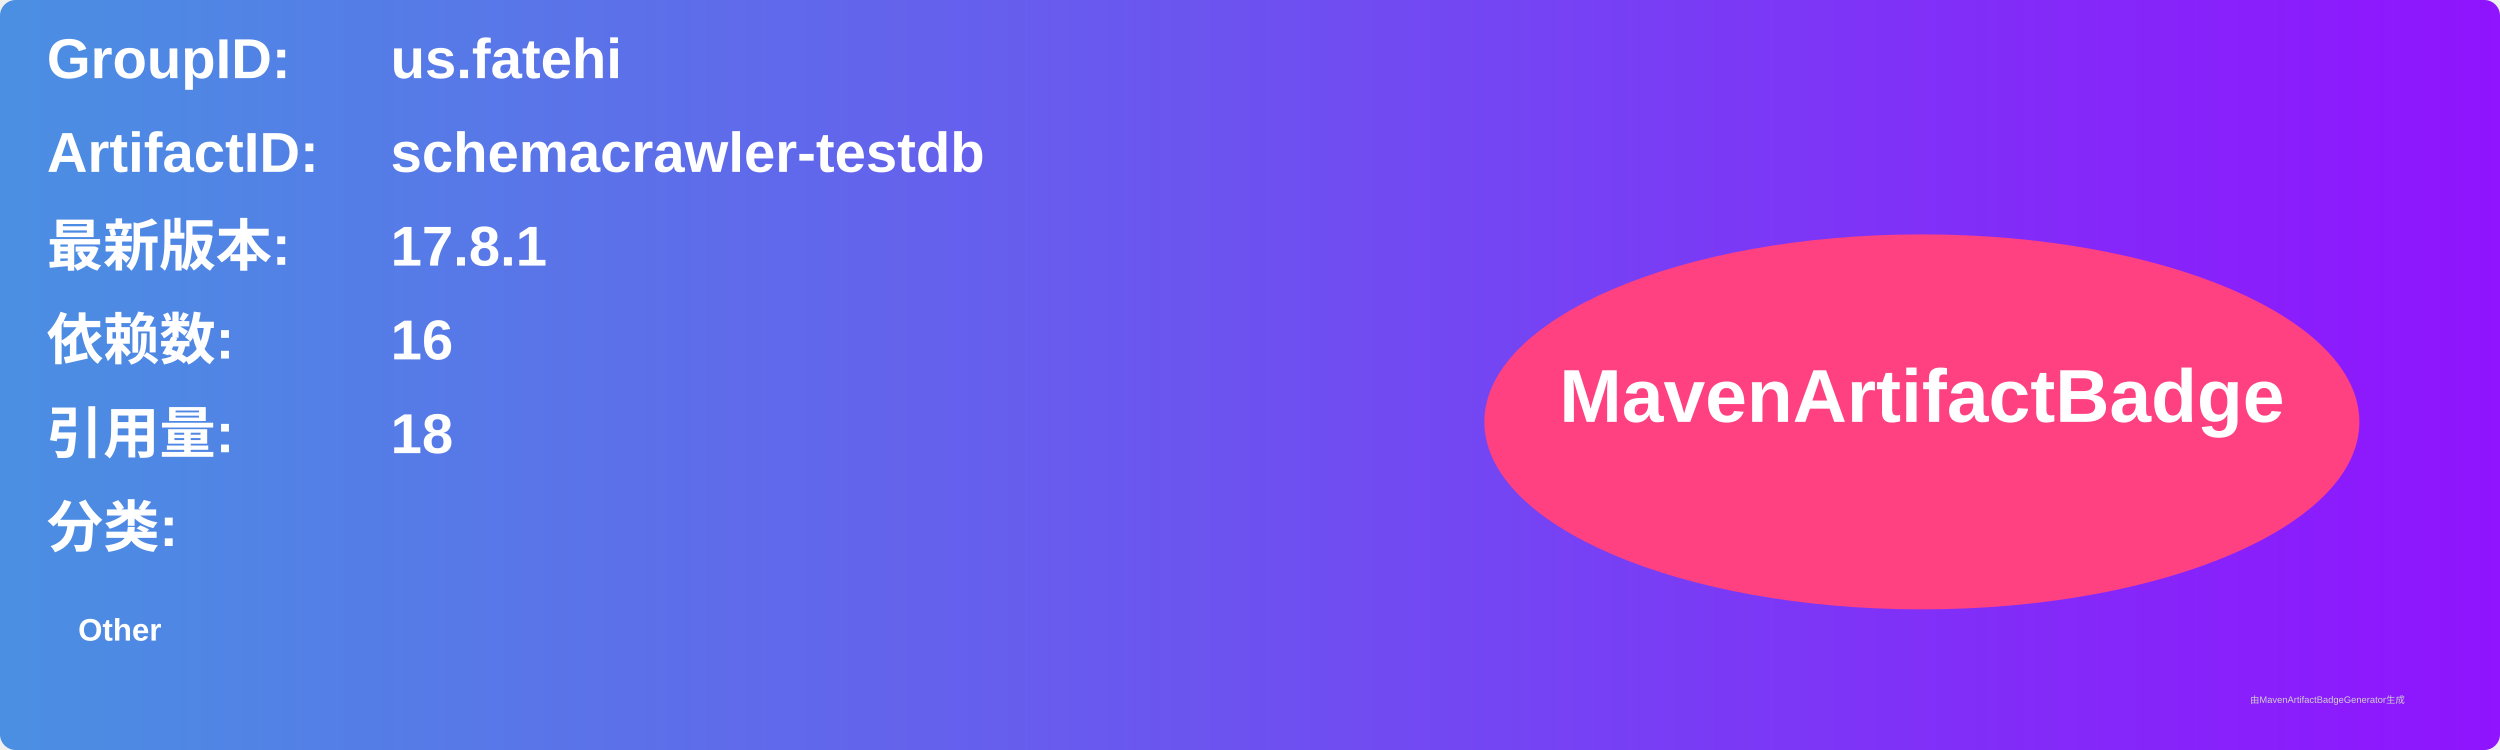
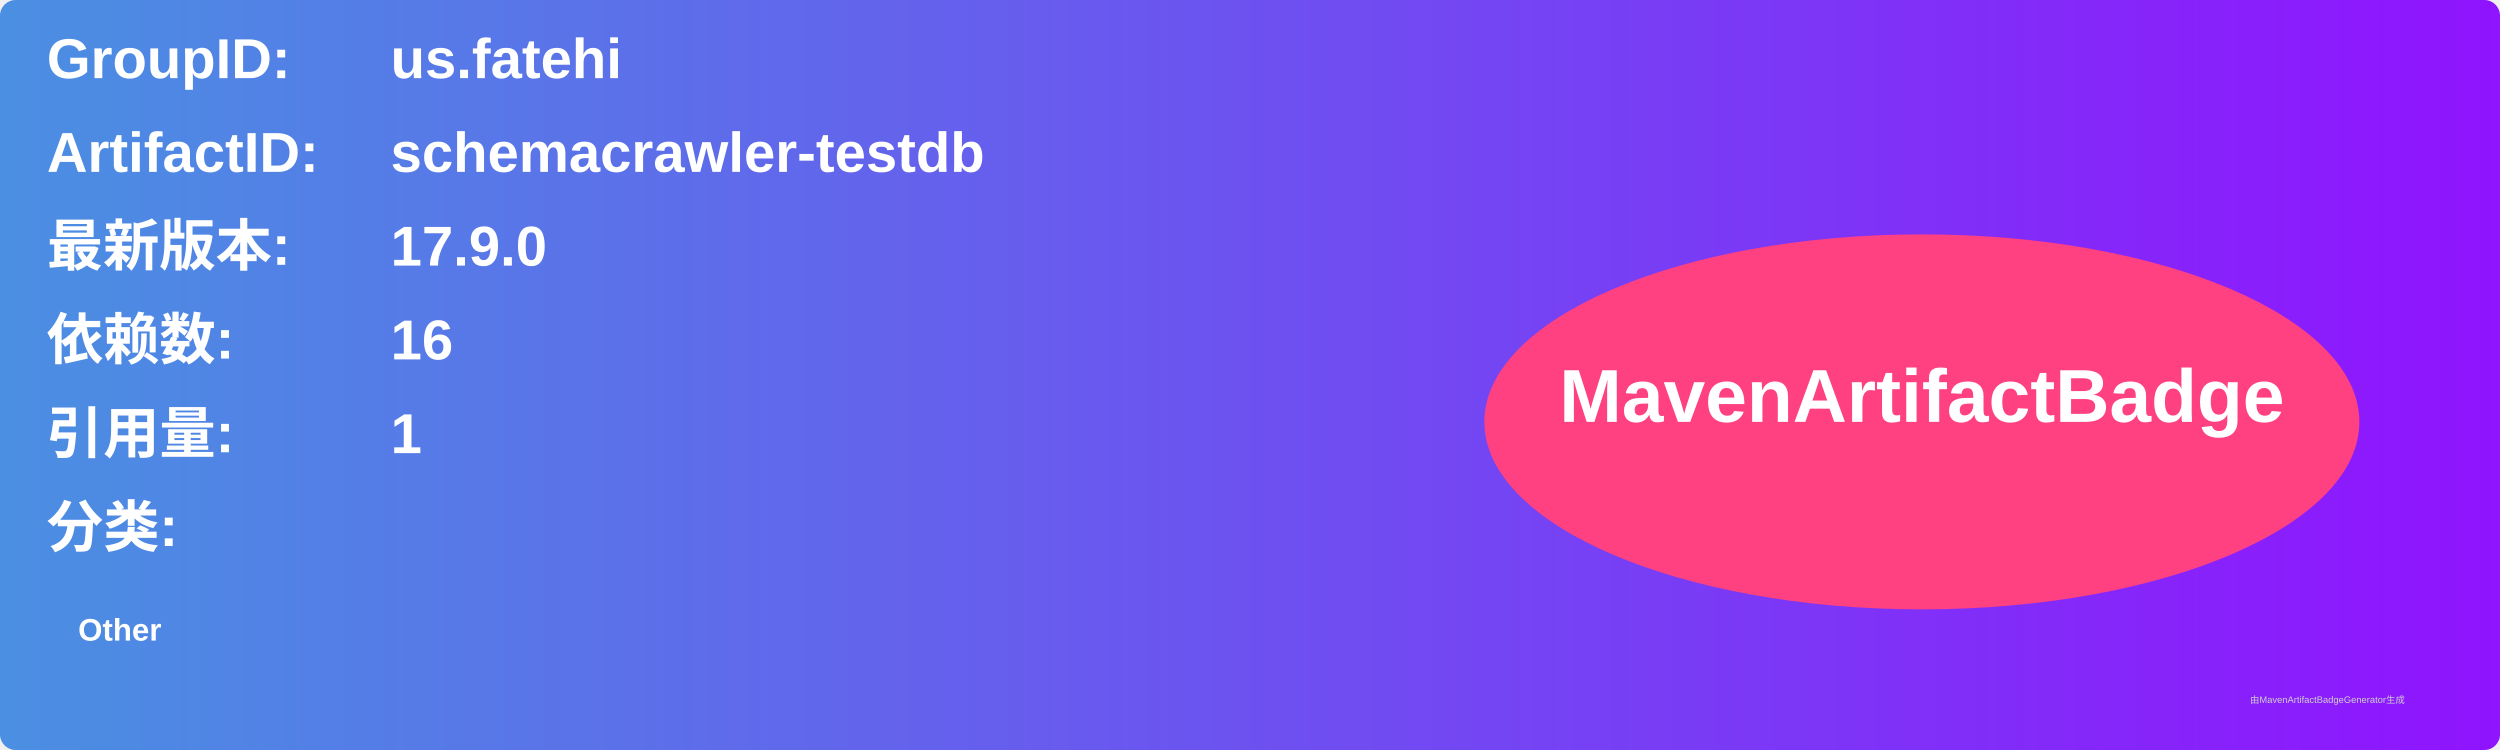
<svg xmlns="http://www.w3.org/2000/svg" width="800" height="240" viewBox="0 0 800 240">
  <linearGradient id="grad" x1="0%" y1="0%" x2="100%" y2="0%">
    <stop offset="0%" stop-color="#4a90e2" />
    <stop offset="100%" stop-color="#9013fe" />
  </linearGradient>
  <rect width="100%" height="100%" rx="5" ry="5" fill="url(#grad)" />
  <g transform="translate(15, 15)">
    <text x="0" y="10" font-family="Arial" font-size="18" fill="white" font-weight="bold" width="260">GroupID:</text>
    <text x="110" y="10" font-family="Arial" font-size="18" fill="white" font-weight="bold" width="460">us.fatehi</text>
    <text x="0" y="40" font-family="Arial" font-size="18" fill="white" font-weight="bold" width="260">ArtifactID:</text>
    <text x="110" y="40" font-family="Arial" font-size="18" fill="white" font-weight="bold" width="460">schemacrawler-testdb</text>
    <text x="0" y="70" font-family="Arial" font-size="18" fill="white" font-weight="bold">最新版本:</text>
    <text x="110" y="70" font-family="Arial" font-size="18" fill="white" font-weight="bold">
-       <tspan font-weight="bold">17.8.1</tspan>
+       <tspan font-weight="bold">17.9.0</tspan>
    </text>
    <text x="0" y="100" font-family="Arial" font-size="18" fill="white" font-weight="bold">依赖数: </text>
    <text x="110" y="100" font-family="Arial" font-size="18" fill="white">
      <tspan font-weight="bold">16</tspan>
    </text>
    <text x="0" y="130" font-family="Arial" font-size="18" fill="white" font-weight="bold">引用量: </text>
    <text x="110" y="130" font-family="Arial" font-size="18" fill="white">
-       <tspan font-weight="bold">18</tspan>
+       <tspan font-weight="bold">1</tspan>
    </text>
    <text x="0" y="160" font-family="Arial" font-size="18" fill="white" font-weight="bold">分类:</text>
    <text x="10" y="190" font-family="Arial" font-size="10" fill="white">
      <tspan font-weight="bold">Other</tspan>
    </text>
    <ellipse cx="600" cy="120" rx="140" ry="60" fill="#ff4081" />
    <text x="600" y="120" text-anchor="middle" font-family="Arial" font-size="24" fill="white" font-weight="bold">MavenArtifactBadge</text>
  </g>
  <text x="720" y="225" font-family="Arial" font-size="3" fill="#d0d0d0">由MavenArtifactBadgeGenerator生成</text>
</svg>
